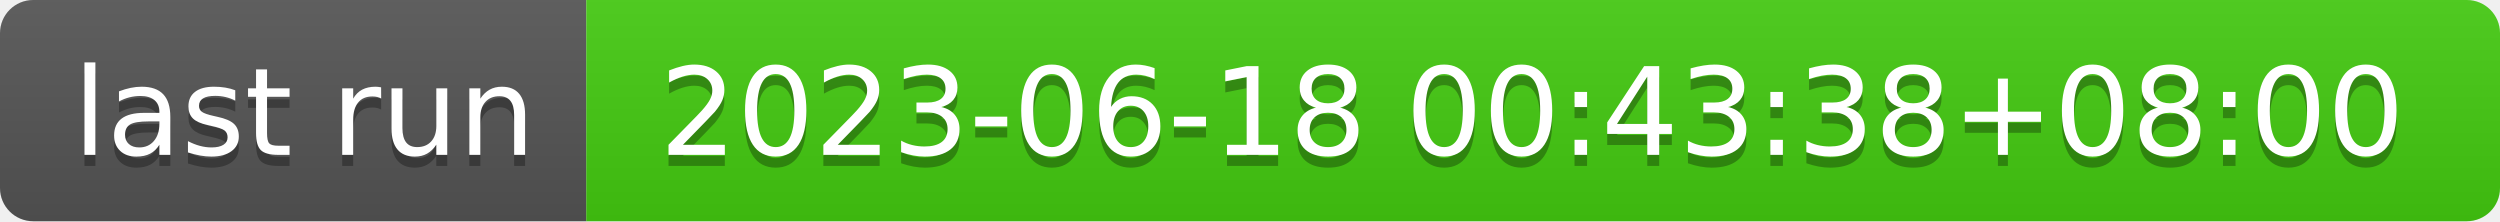
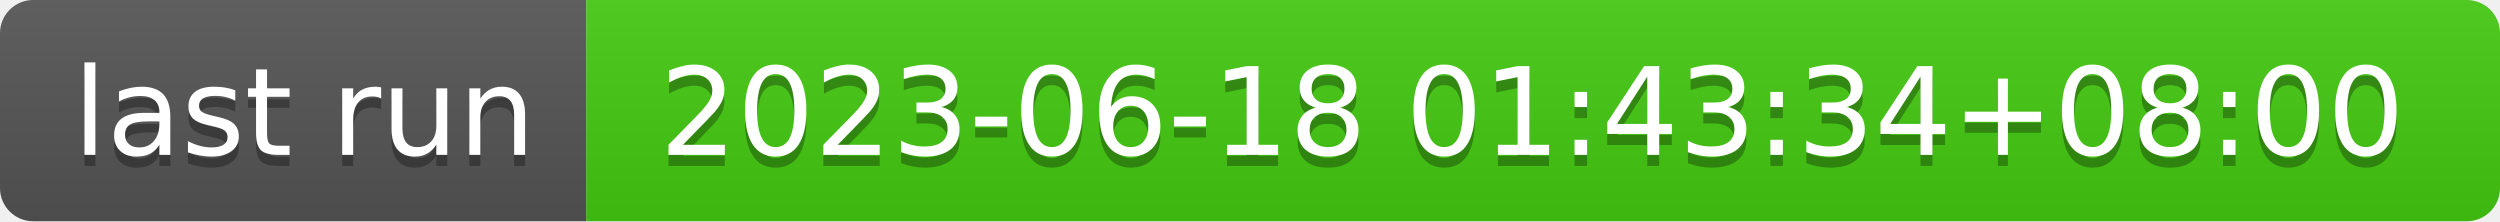
- <svg xmlns="http://www.w3.org/2000/svg" width="226" height="20" role="img" aria-label="last run: 2023-06-18 00:43:38+08:00">
+ <svg xmlns="http://www.w3.org/2000/svg" width="226" height="20" role="img" aria-label="last run: 2023-06-18 01:43:34+08:00">
  <linearGradient id="s" x2="0" y2="100%">
    <stop offset="0" stop-color="#bbb" stop-opacity=".1" />
    <stop offset="1" stop-opacity=".1" />
  </linearGradient>
  <clipPath id="r">
    <rect width="226" height="20" rx="3" fill="#fff" />
  </clipPath>
  <g clip-path="url(#r)">
    <rect width="53" height="20" fill="#555" />
    <rect x="53" width="173" height="20" fill="#4c1" />
    <rect width="226" height="20" fill="url(#s)" />
  </g>
  <g fill="#fff" text-anchor="middle" font-family="Verdana,Geneva,DejaVu Sans,sans-serif" text-rendering="geometricPrecision" font-size="110">
    <text aria-hidden="true" x="275" y="150" fill="#010101" fill-opacity=".3" transform="scale(.1)" textLength="430">last run</text>
    <text x="275" y="140" transform="scale(.1)" fill="#fff" textLength="430">last run</text>
-     <text aria-hidden="true" x="1385" y="150" fill="#010101" fill-opacity=".3" transform="scale(.1)" textLength="1630">2023-06-18 00:43:38+08:00</text>
-     <text x="1385" y="140" transform="scale(.1)" fill="#fff" textLength="1630">2023-06-18 00:43:38+08:00</text>
+     <text aria-hidden="true" x="1385" y="150" fill="#010101" fill-opacity=".3" transform="scale(.1)" textLength="1630">2023-06-18 01:43:34+08:00</text>
+     <text x="1385" y="140" transform="scale(.1)" fill="#fff" textLength="1630">2023-06-18 01:43:34+08:00</text>
  </g>
</svg>
